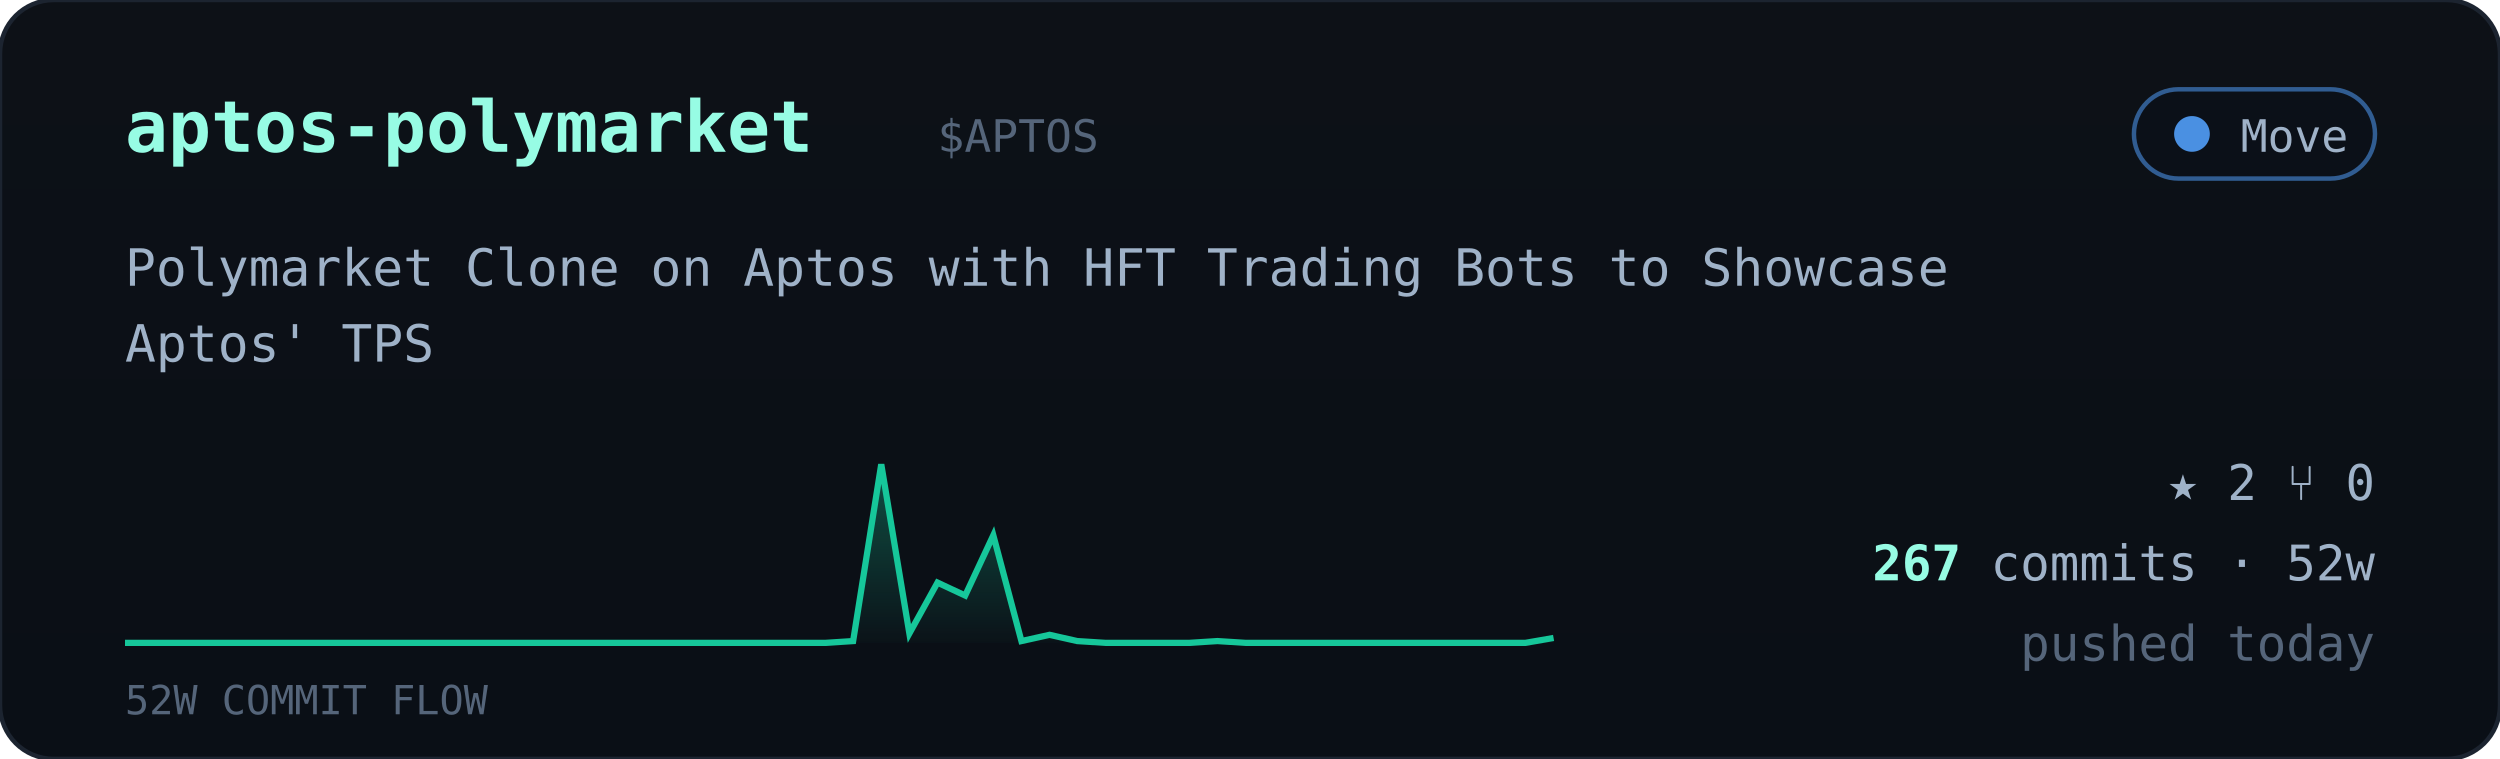
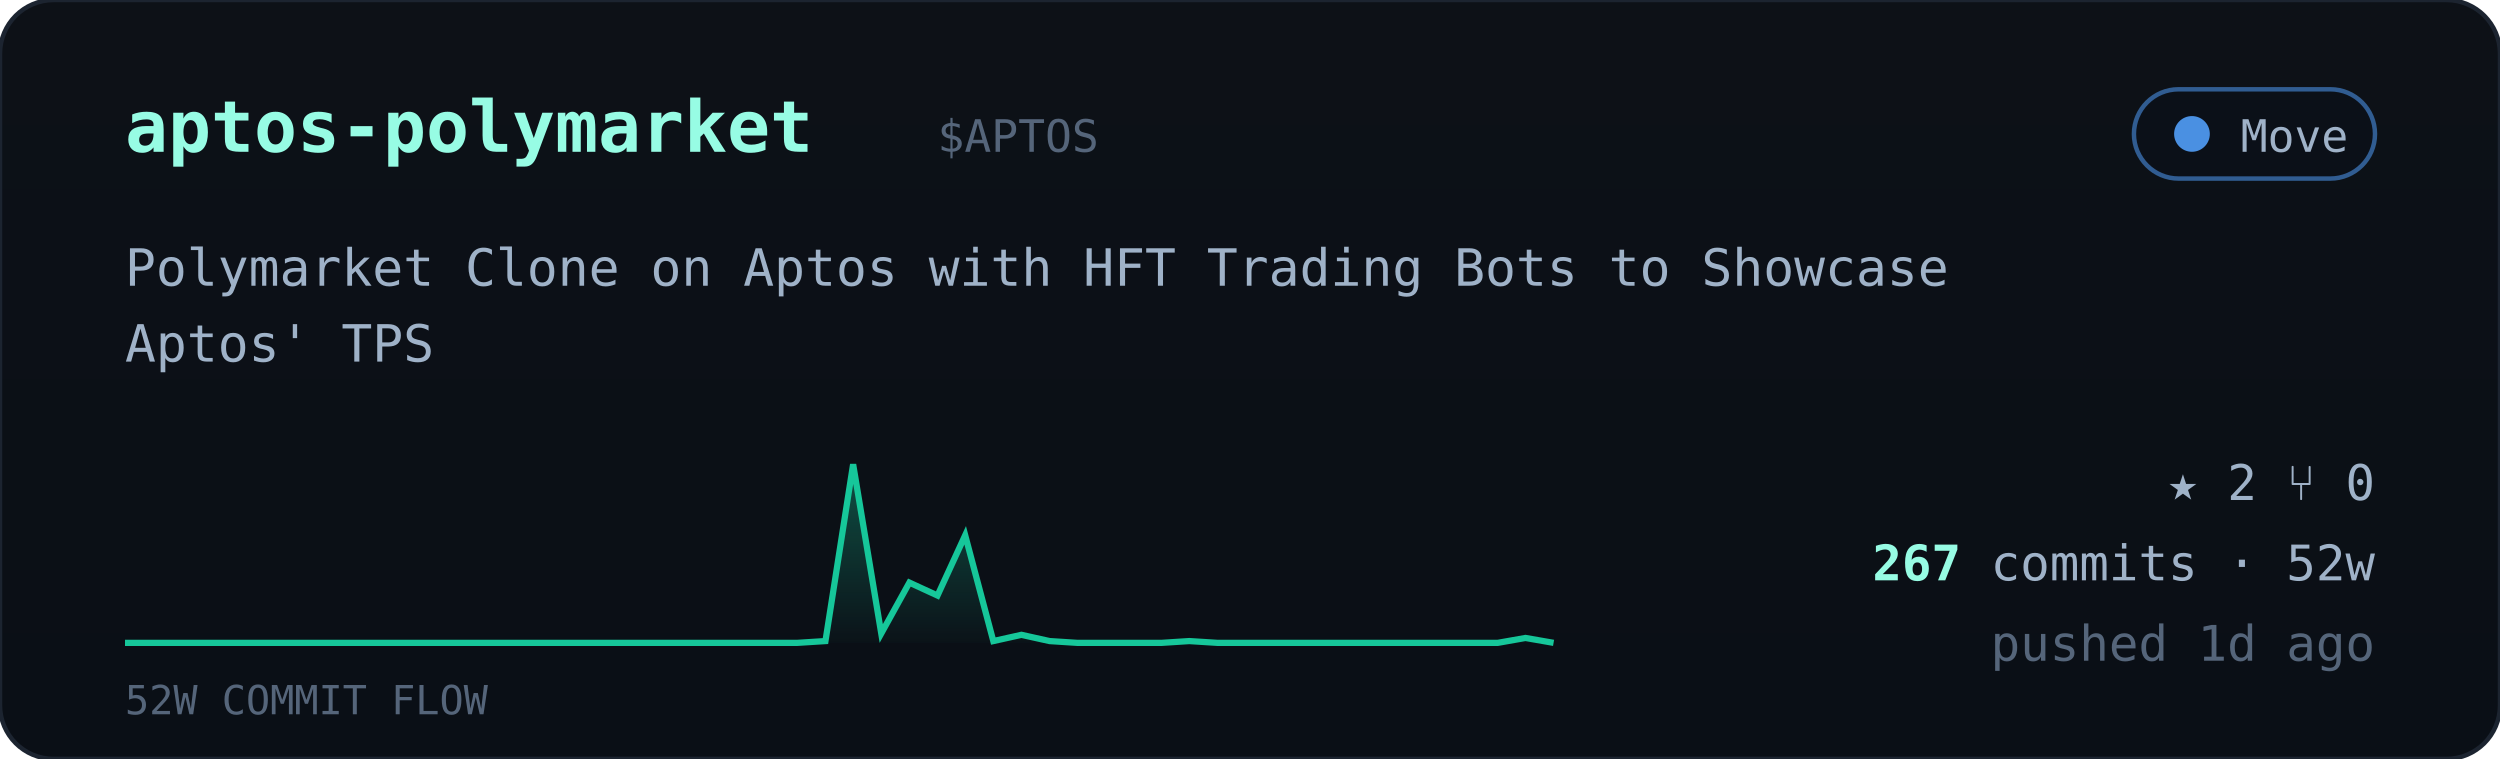
<svg xmlns="http://www.w3.org/2000/svg" viewBox="0 0 560 170" width="560" font-family="ui-monospace,'JetBrains Mono','SF Mono',Menlo,Consolas,monospace">
  <defs>
    <linearGradient id="cardbg" x1="0" y1="0" x2="0" y2="1">
      <stop offset="0" stop-color="#0d1117" />
      <stop offset="1" stop-color="#0a0f16" />
    </linearGradient>
    <linearGradient id="sparkfill" x1="0" y1="0" x2="0" y2="1">
      <stop offset="0" stop-color="#16c79a" stop-opacity="0.35" />
      <stop offset="1" stop-color="#16c79a" stop-opacity="0.02" />
    </linearGradient>
  </defs>
  <rect width="560" height="170" rx="12" fill="url(#cardbg)" stroke="#1c2430" />
  <text x="28" y="34" font-size="16" font-weight="700" fill="#97fce4">aptos-polymarket</text>
  <text x="210.0" y="34" font-size="10" fill="#55657a">$APTOS</text>
  <g>
    <rect x="478" y="20" width="54" height="20" rx="10" fill="#0b1018" stroke="#4a90e2" stroke-opacity="0.6" />
    <circle cx="491" cy="30" r="4" fill="#4a90e2" />
    <text x="526" y="34" text-anchor="end" font-size="10" fill="#9fb2c8">Move</text>
  </g>
  <text x="28" y="64" font-size="11.5" fill="#9fb2c8">Polymarket Clone on Aptos with HFT Trading Bots to Showcase</text>
  <text x="28" y="81" font-size="11.5" fill="#9fb2c8">Aptos' TPS</text>
-   <polygon points="28,144 28.0,144.0 34.3,144.0 40.5,144.0 46.8,144.0 53.1,144.0 59.4,144.0 65.6,144.0 71.9,144.0 78.2,144.0 84.5,144.0 90.7,144.0 97.0,144.0 103.3,144.0 109.6,144.0 115.8,144.0 122.1,144.0 128.4,144.0 134.7,144.0 140.9,144.0 147.2,144.0 153.5,144.0 159.8,144.0 166.0,144.0 172.3,144.0 178.6,144.0 184.9,144.0 191.1,143.6 197.4,104.0 203.7,141.9 210.0,130.5 216.2,133.4 222.5,119.9 228.8,143.6 235.1,142.2 241.3,143.6 247.6,144.0 253.9,144.0 260.2,144.0 266.4,144.0 272.7,143.6 279.0,144.0 285.3,144.0 291.5,144.0 297.8,144.0 304.1,144.0 310.4,144.0 316.6,144.0 322.9,144.0 329.2,144.0 335.5,144.0 341.7,144.0 348.0,142.9 348,144" fill="url(#sparkfill)" />
-   <polyline points="28.0,144.0 34.3,144.0 40.5,144.0 46.8,144.0 53.1,144.0 59.4,144.0 65.6,144.0 71.9,144.0 78.2,144.0 84.5,144.0 90.7,144.0 97.0,144.0 103.3,144.0 109.6,144.0 115.8,144.0 122.1,144.0 128.4,144.0 134.7,144.0 140.9,144.0 147.2,144.0 153.5,144.0 159.8,144.0 166.0,144.0 172.3,144.0 178.6,144.0 184.9,144.0 191.1,143.6 197.4,104.0 203.7,141.9 210.0,130.5 216.2,133.4 222.5,119.9 228.8,143.6 235.1,142.2 241.3,143.6 247.6,144.0 253.9,144.0 260.2,144.0 266.4,144.0 272.7,143.6 279.0,144.0 285.3,144.0 291.5,144.0 297.8,144.0 304.1,144.0 310.4,144.0 316.6,144.0 322.9,144.0 329.2,144.0 335.5,144.0 341.7,144.0 348.0,142.9" fill="none" stroke="#16c79a" stroke-width="1.4" />
+   <polygon points="28,144 28.0,144.0 34.3,144.0 40.5,144.0 46.8,144.0 53.1,144.0 59.4,144.0 65.6,144.0 71.9,144.0 78.2,144.0 84.5,144.0 90.7,144.0 97.0,144.0 103.3,144.0 109.6,144.0 115.8,144.0 122.1,144.0 128.4,144.0 134.7,144.0 140.9,144.0 147.2,144.0 153.5,144.0 159.8,144.0 166.0,144.0 172.3,144.0 178.6,144.0 184.9,143.6 191.1,104.0 197.4,141.9 203.7,130.5 210.0,133.4 216.2,119.9 222.5,143.6 228.8,142.2 235.1,143.6 241.3,144.0 247.6,144.0 253.9,144.0 260.2,144.0 266.4,143.6 272.7,144.0 279.0,144.0 285.3,144.0 291.5,144.0 297.8,144.0 304.1,144.0 310.4,144.0 316.6,144.0 322.9,144.0 329.2,144.0 335.5,144.0 341.7,142.9 348.0,144.0 348,144" fill="url(#sparkfill)" />
+   <polyline points="28.0,144.0 34.3,144.0 40.5,144.0 46.8,144.0 53.1,144.0 59.4,144.0 65.6,144.0 71.9,144.0 78.2,144.0 84.5,144.0 90.7,144.0 97.0,144.0 103.3,144.0 109.6,144.0 115.8,144.0 122.1,144.0 128.4,144.0 134.7,144.0 140.9,144.0 147.2,144.0 153.5,144.0 159.8,144.0 166.0,144.0 172.3,144.0 178.6,144.0 184.9,143.6 191.1,104.0 197.4,141.9 203.7,130.5 210.0,133.4 216.2,119.9 222.5,143.6 228.8,142.2 235.1,143.6 241.3,144.0 247.6,144.0 253.9,144.0 260.2,144.0 266.4,143.6 272.7,144.0 279.0,144.0 285.3,144.0 291.5,144.0 297.8,144.0 304.1,144.0 310.4,144.0 316.6,144.0 322.9,144.0 329.2,144.0 335.5,144.0 341.7,142.9 348.0,144.0" fill="none" stroke="#16c79a" stroke-width="1.4" />
  <text x="28" y="160" font-size="9" fill="#55657a">52W COMMIT FLOW</text>
  <g font-size="11" fill="#9fb2c8">
    <text x="532" y="112" text-anchor="end">★ 2   ⑂ 0</text>
    <text x="532" y="130" text-anchor="end">
      <tspan fill="#97fce4" font-weight="700">267</tspan> commits · 52w</text>
-     <text x="532" y="148" text-anchor="end" fill="#55657a">pushed today</text>
+     <text x="532" y="148" text-anchor="end" fill="#55657a">pushed 1d ago</text>
  </g>
</svg>
